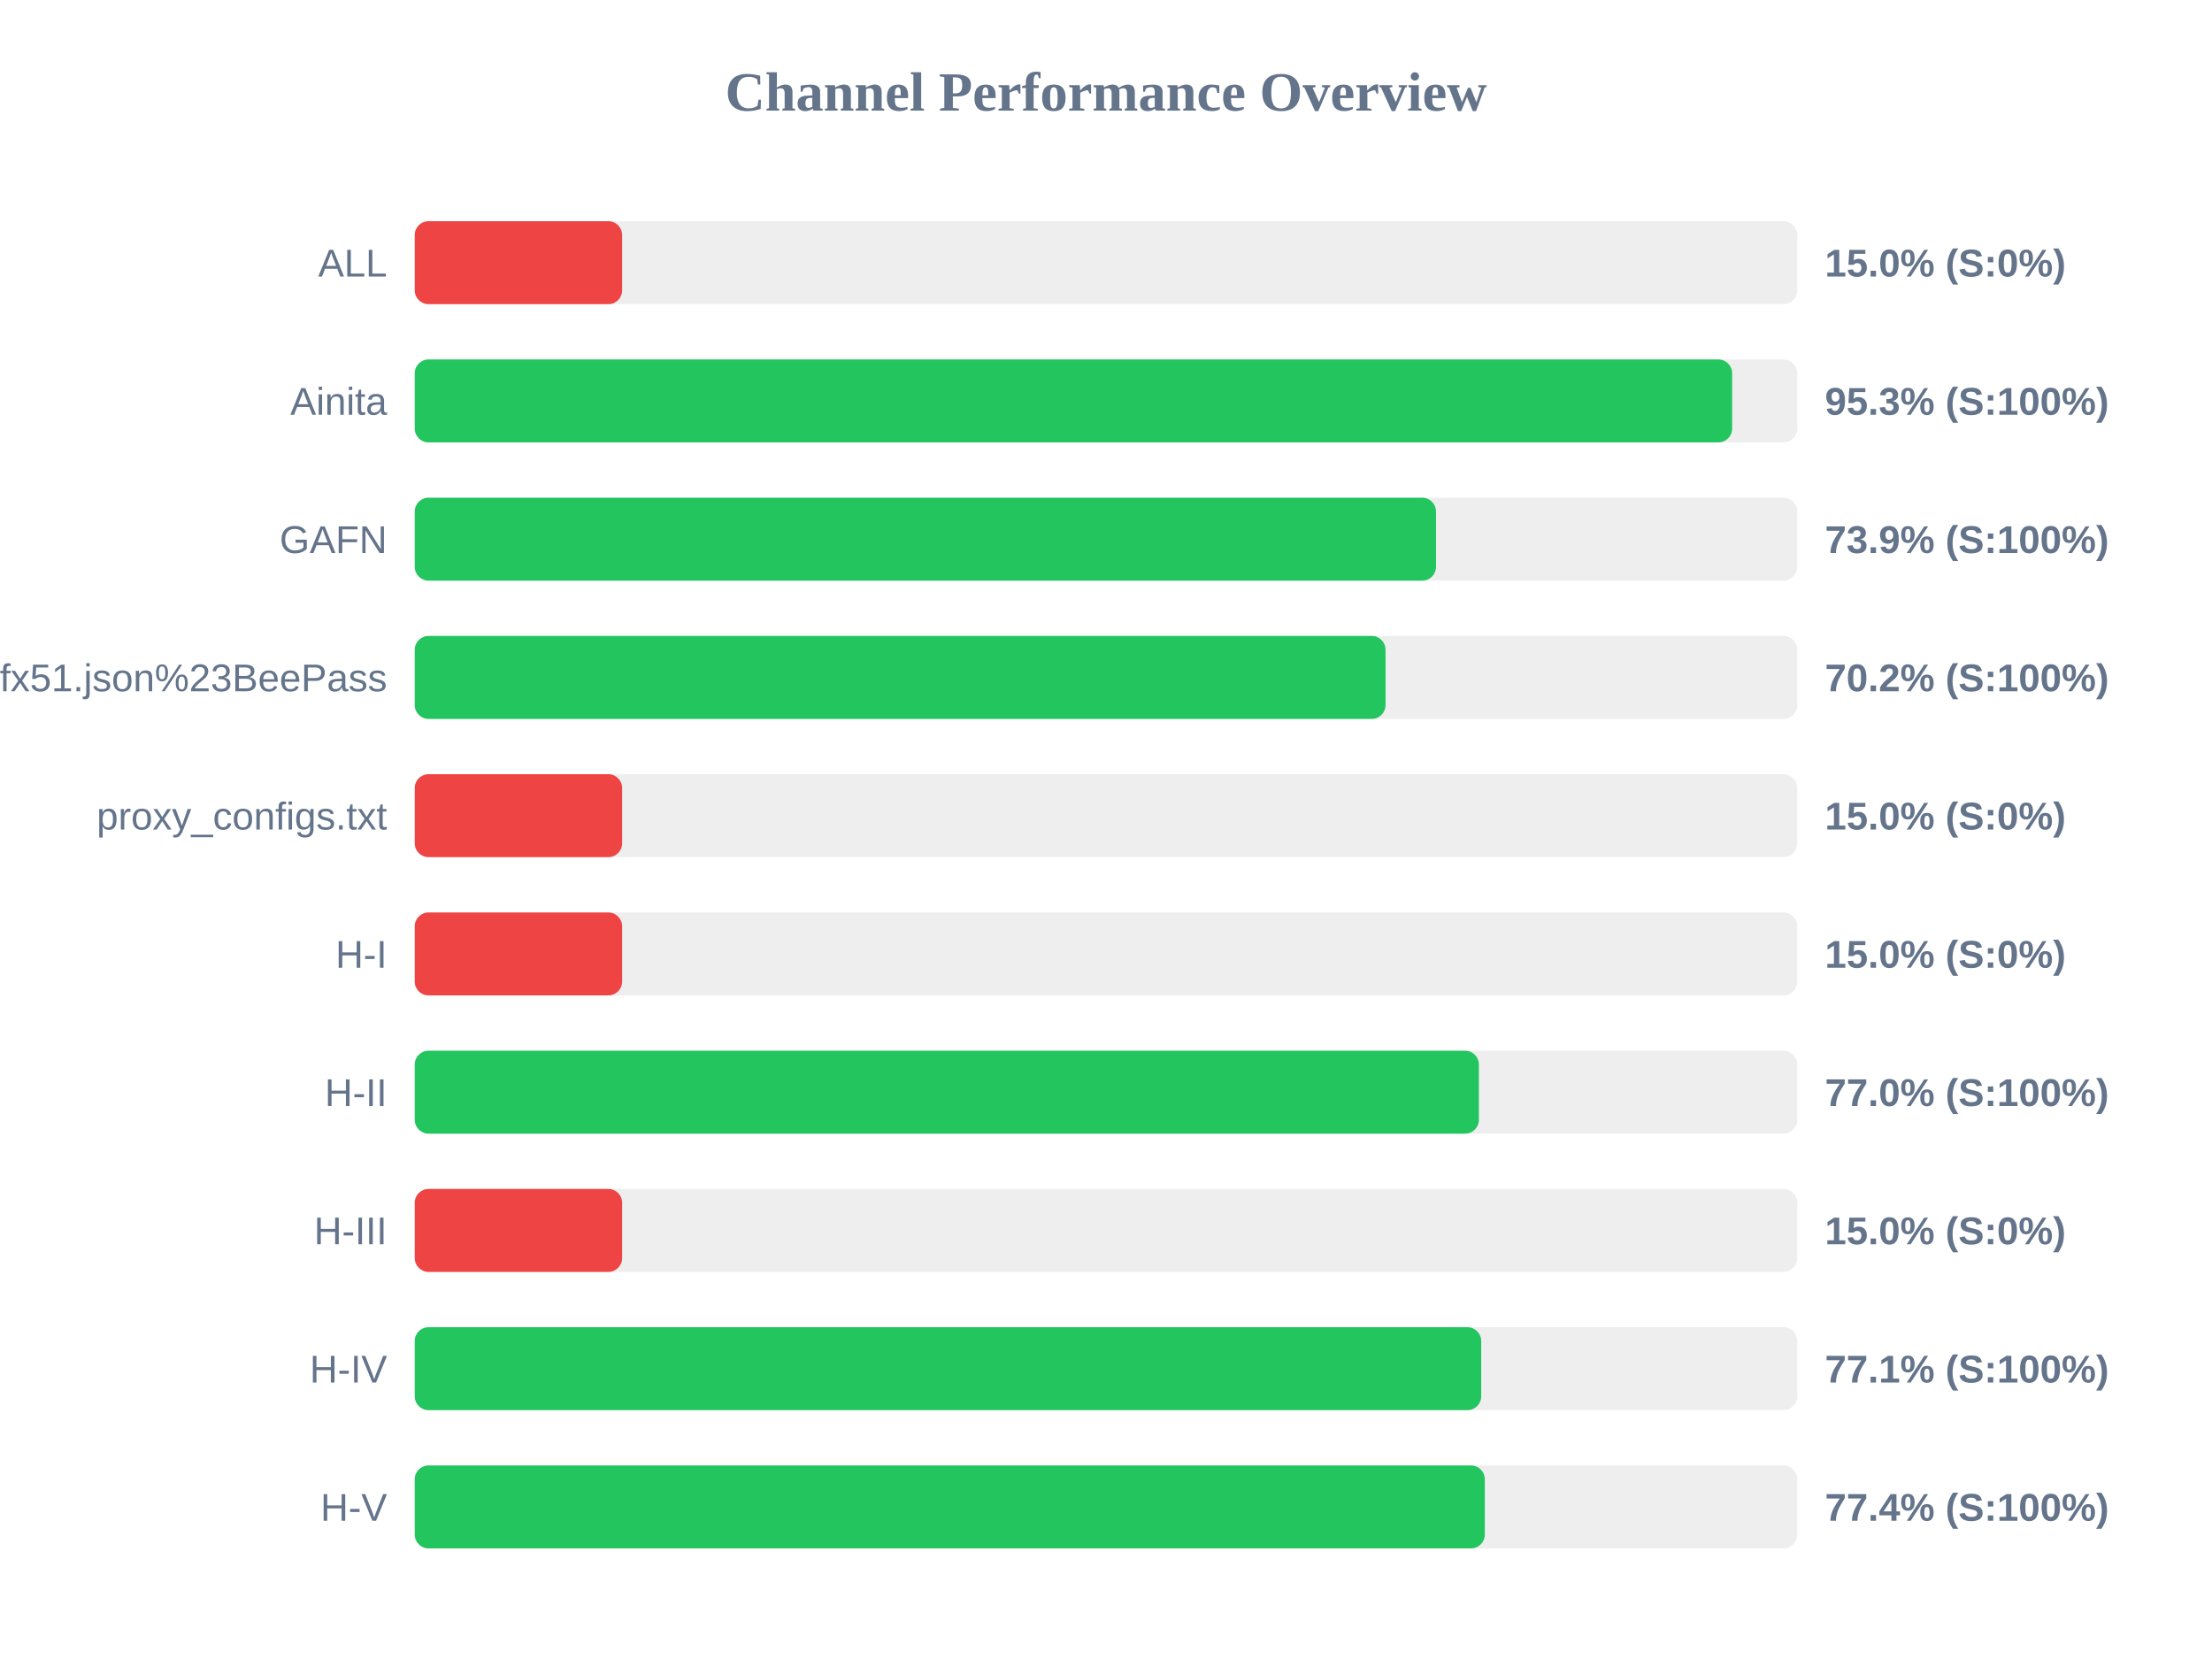
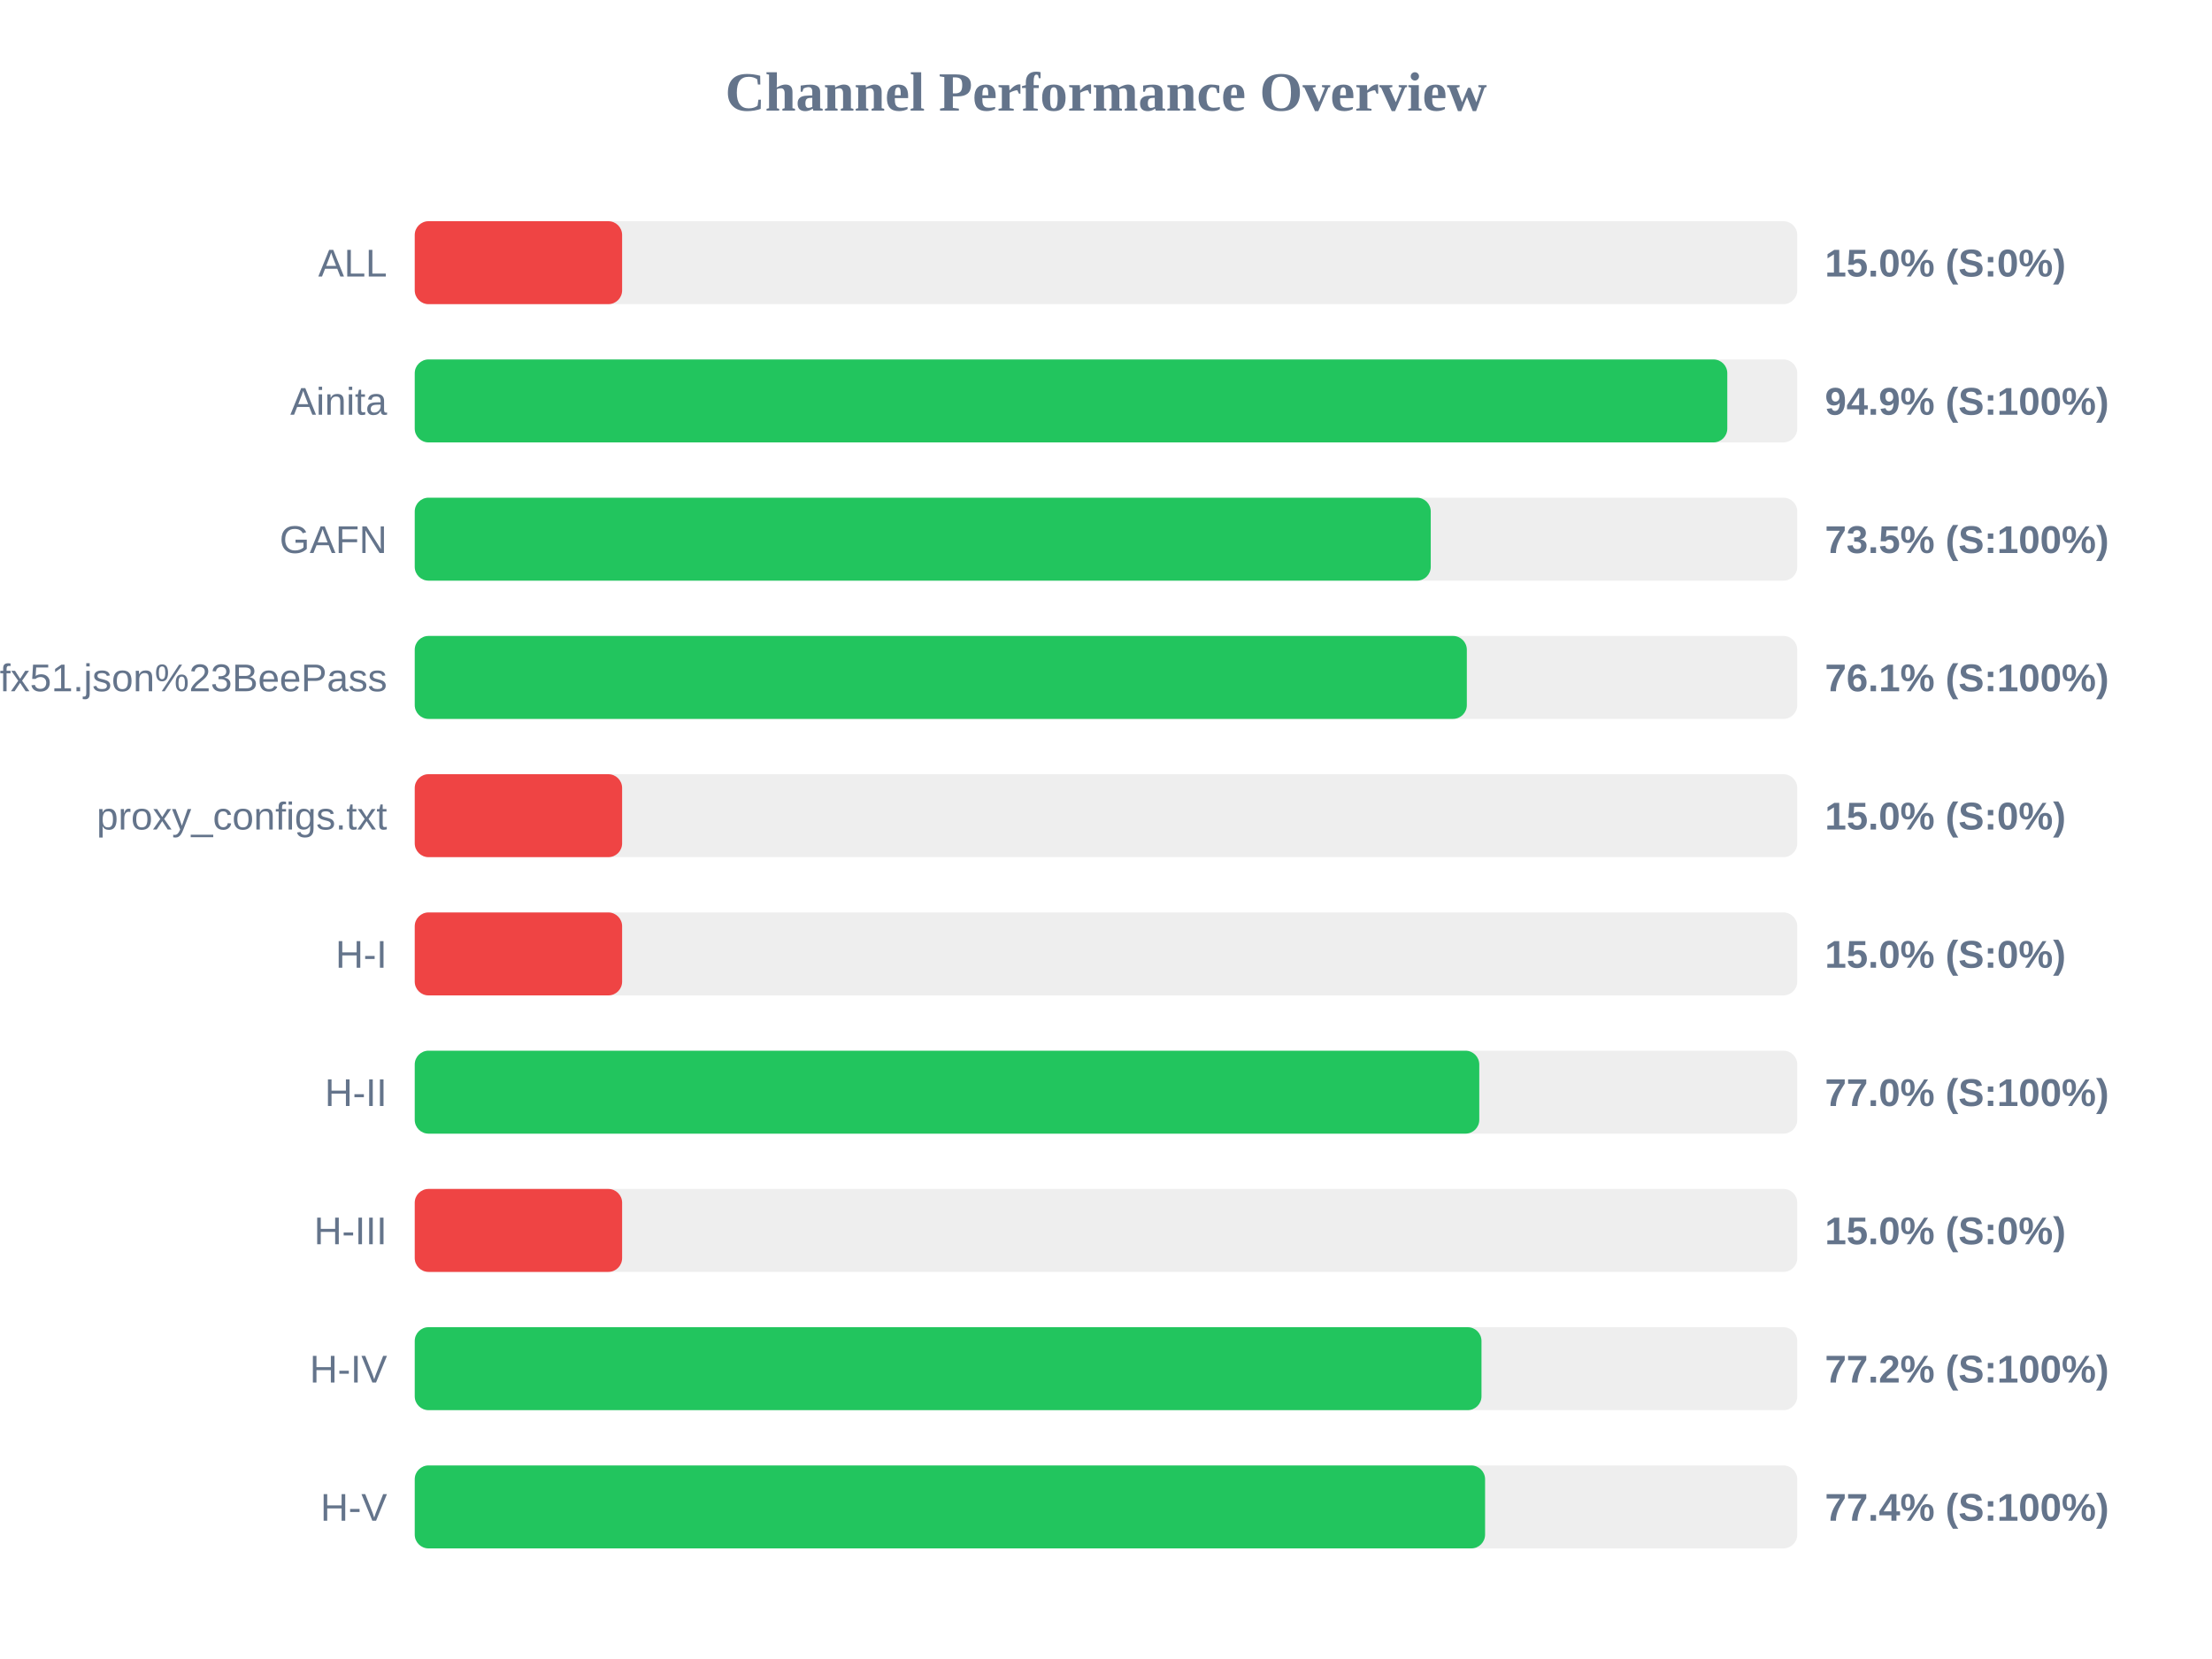
<svg xmlns="http://www.w3.org/2000/svg" width="800" height="600" version="1.1">
  <style>
        .row { font: 14px Arial; fill: #64748b; }
        .score { font: bold 14px Arial; fill: #64748b; }
    </style>
  <text x="400" y="40" text-anchor="middle" font-size="20px" font-weight="bold" fill="#64748b">Channel Performance Overview</text>
  <rect x="150" y="80" width="500" height="30" fill="#eee" rx="5" />
  <rect x="150" y="80" width="75.0" height="30" fill="#ef4444" rx="5" />
  <text x="140" y="100" text-anchor="end" class="row">ALL</text>
  <text x="660" y="100" text-anchor="start" class="score">15.0% (S:0%)</text>
  <rect x="150" y="130" width="500" height="30" fill="#eee" rx="5" />
-   <rect x="150" y="130" width="476.45" height="30" fill="#22c55e" rx="5" />
+   <rect x="150" y="130" width="474.7" height="30" fill="#22c55e" rx="5" />
  <text x="140" y="150" text-anchor="end" class="row">Ainita</text>
-   <text x="660" y="150" text-anchor="start" class="score">95.3% (S:100%)</text>
+   <text x="660" y="150" text-anchor="start" class="score">94.9% (S:100%)</text>
  <rect x="150" y="180" width="500" height="30" fill="#eee" rx="5" />
-   <rect x="150" y="180" width="369.35" height="30" fill="#22c55e" rx="5" />
+   <rect x="150" y="180" width="367.45" height="30" fill="#22c55e" rx="5" />
  <text x="140" y="200" text-anchor="end" class="row">GAFN</text>
-   <text x="660" y="200" text-anchor="start" class="score">73.9% (S:100%)</text>
+   <text x="660" y="200" text-anchor="start" class="score">73.5% (S:100%)</text>
  <rect x="150" y="230" width="500" height="30" fill="#eee" rx="5" />
-   <rect x="150" y="230" width="351.1" height="30" fill="#22c55e" rx="5" />
+   <rect x="150" y="230" width="380.5" height="30" fill="#22c55e" rx="5" />
  <text x="140" y="250" text-anchor="end" class="row">sub?s=ssconf%3A%2F%2Fs3.amazonaws.com%2Fbeedynconprd%2Fzf38bv6oxi1nv3wfkpmxyfl8yj5fargza3foantoalu16vznl0ckxx7bgf1ufx51.json%23BeePass</text>
-   <text x="660" y="250" text-anchor="start" class="score">70.2% (S:100%)</text>
+   <text x="660" y="250" text-anchor="start" class="score">76.1% (S:100%)</text>
  <rect x="150" y="280" width="500" height="30" fill="#eee" rx="5" />
  <rect x="150" y="280" width="75.0" height="30" fill="#ef4444" rx="5" />
  <text x="140" y="300" text-anchor="end" class="row">proxy_configs.txt</text>
  <text x="660" y="300" text-anchor="start" class="score">15.0% (S:0%)</text>
  <rect x="150" y="330" width="500" height="30" fill="#eee" rx="5" />
  <rect x="150" y="330" width="75.0" height="30" fill="#ef4444" rx="5" />
  <text x="140" y="350" text-anchor="end" class="row">H-I</text>
  <text x="660" y="350" text-anchor="start" class="score">15.0% (S:0%)</text>
  <rect x="150" y="380" width="500" height="30" fill="#eee" rx="5" />
-   <rect x="150" y="380" width="384.85" height="30" fill="#22c55e" rx="5" />
+   <rect x="150" y="380" width="385.0" height="30" fill="#22c55e" rx="5" />
  <text x="140" y="400" text-anchor="end" class="row">H-II</text>
  <text x="660" y="400" text-anchor="start" class="score">77.0% (S:100%)</text>
  <rect x="150" y="430" width="500" height="30" fill="#eee" rx="5" />
  <rect x="150" y="430" width="75.0" height="30" fill="#ef4444" rx="5" />
  <text x="140" y="450" text-anchor="end" class="row">H-III</text>
  <text x="660" y="450" text-anchor="start" class="score">15.0% (S:0%)</text>
  <rect x="150" y="480" width="500" height="30" fill="#eee" rx="5" />
-   <rect x="150" y="480" width="385.7" height="30" fill="#22c55e" rx="5" />
+   <rect x="150" y="480" width="385.8" height="30" fill="#22c55e" rx="5" />
  <text x="140" y="500" text-anchor="end" class="row">H-IV</text>
-   <text x="660" y="500" text-anchor="start" class="score">77.1% (S:100%)</text>
+   <text x="660" y="500" text-anchor="start" class="score">77.2% (S:100%)</text>
  <rect x="150" y="530" width="500" height="30" fill="#eee" rx="5" />
-   <rect x="150" y="530" width="387.0" height="30" fill="#22c55e" rx="5" />
+   <rect x="150" y="530" width="387.1" height="30" fill="#22c55e" rx="5" />
  <text x="140" y="550" text-anchor="end" class="row">H-V</text>
  <text x="660" y="550" text-anchor="start" class="score">77.4% (S:100%)</text>
</svg>
